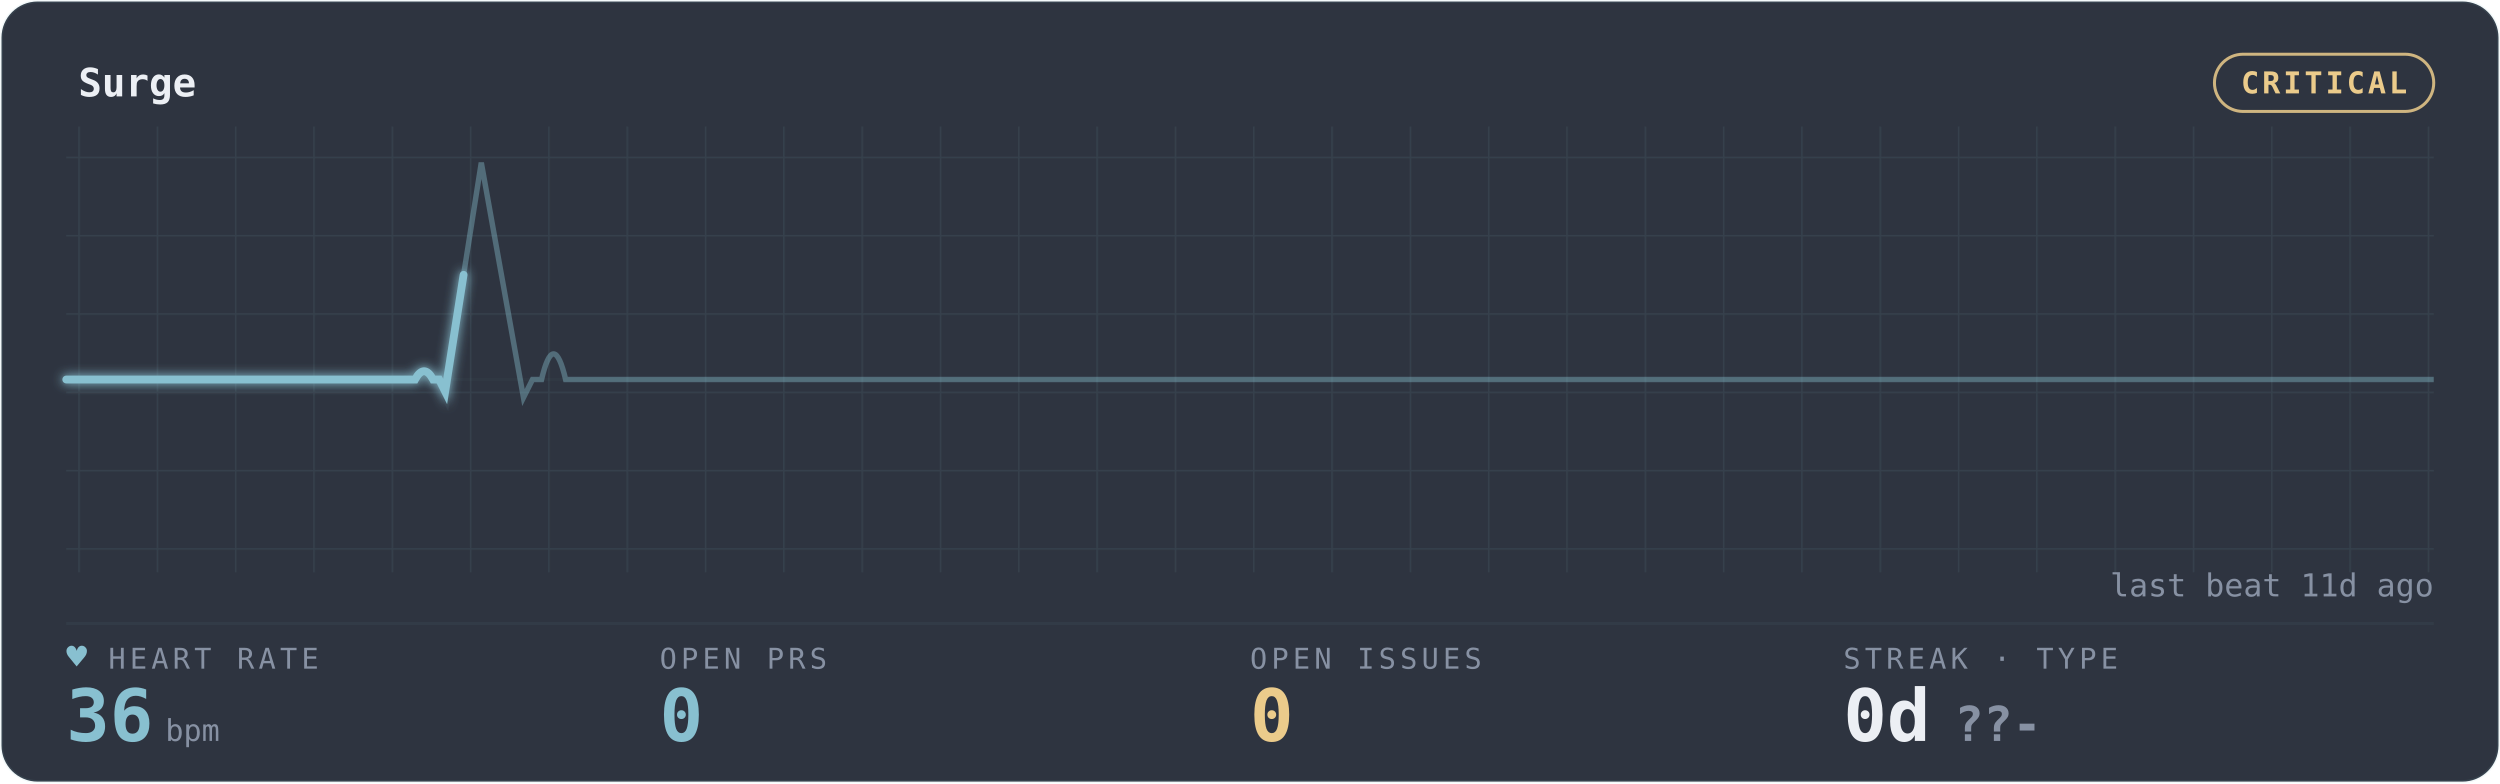
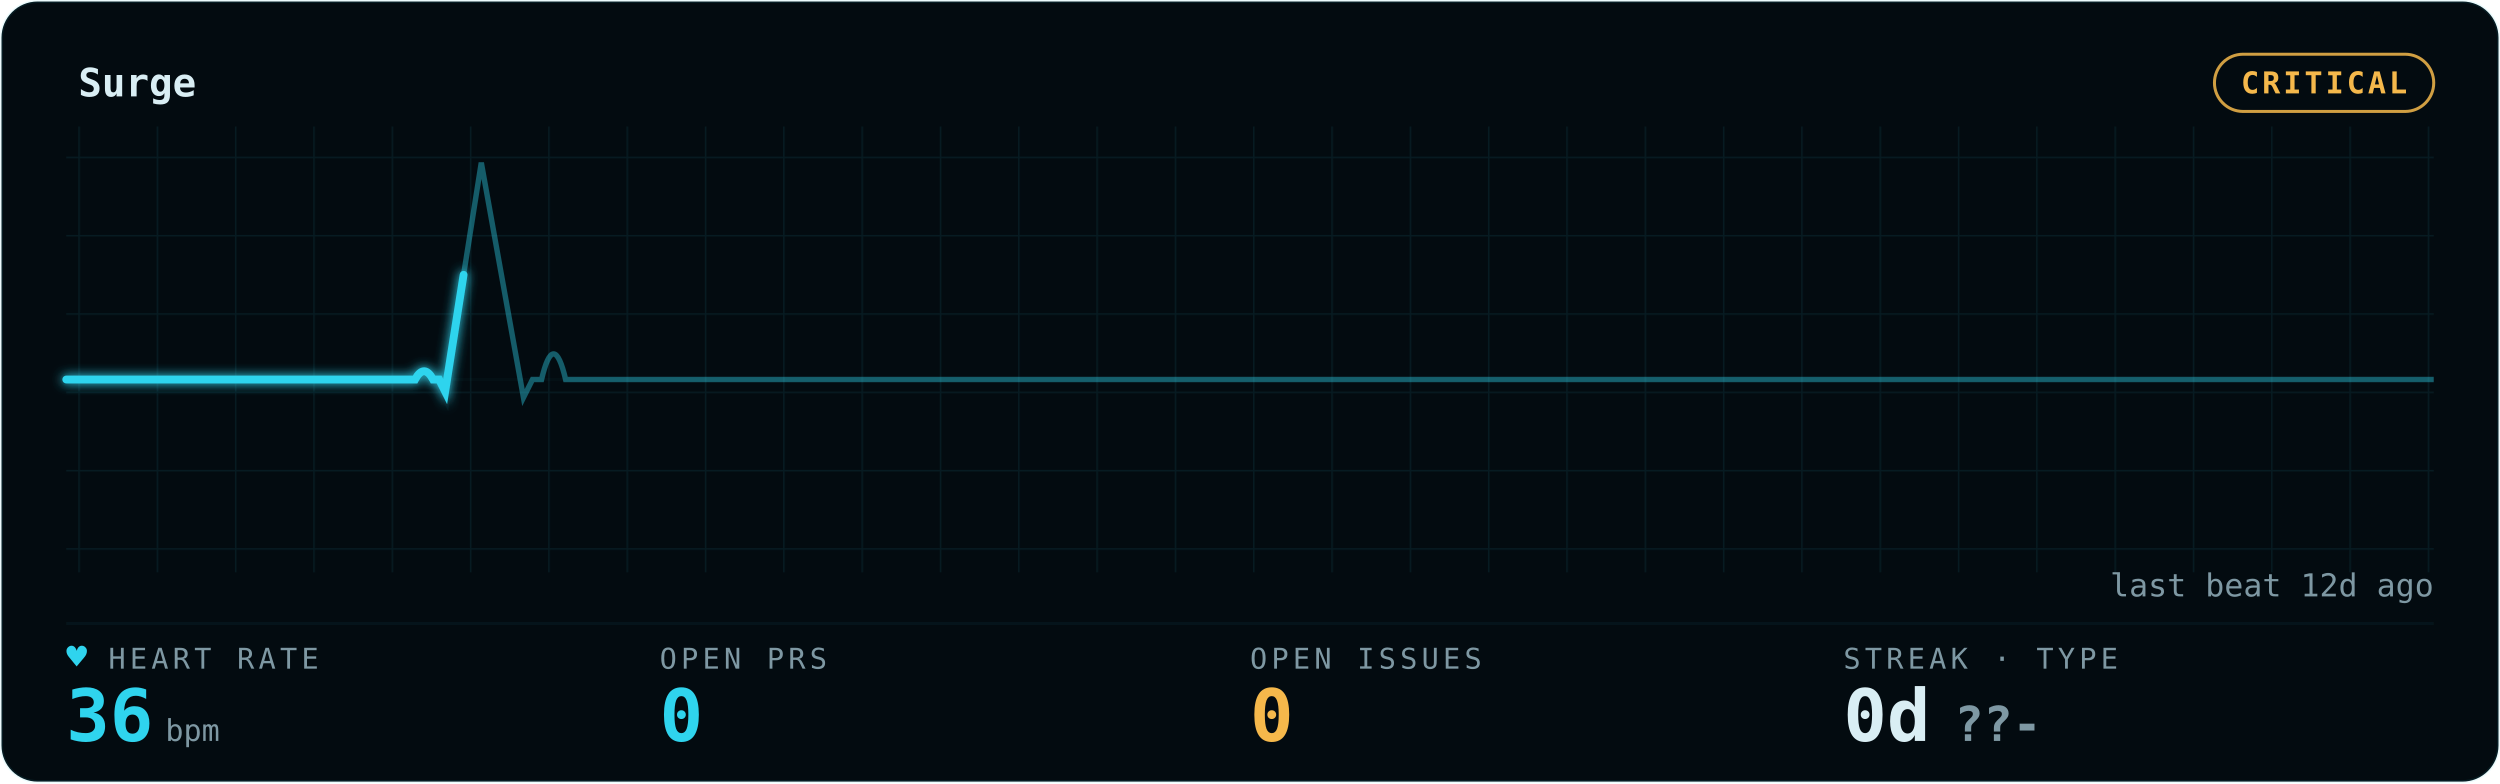
<svg xmlns="http://www.w3.org/2000/svg" width="100%" viewBox="0 0 830 260" role="img" aria-labelledby="gp-title gp-desc">
  <style>.gp-trail{animation:gp-sweep 10s linear infinite}
       .gp-sweep{animation:gp-sweep 10s linear infinite}
       .gp-grid-pulse{animation:gp-grid-breathe 18s ease-in-out infinite}
       .gp-pill-pulse{animation:gp-pill-breathe 4.8s ease-in-out infinite}
       .gp-heart{animation:gp-thump 1.65s ease-in-out infinite;transform-origin:center;transform-box:fill-box}
       .gp-dot{animation:gp-blink 1.8s ease-in-out infinite}
       @keyframes gp-sweep{from{stroke-dashoffset:1000}to{stroke-dashoffset:0}}
       @keyframes gp-grid-breathe{0%,100%{opacity:.72}50%{opacity:.96}}
       @keyframes gp-pill-breathe{0%,100%{opacity:.72}50%{opacity:1}}
       @keyframes gp-thump{0%,100%{transform:scale(1)}20%{transform:scale(1.12)}40%{transform:scale(1)}}
       @keyframes gp-blink{50%{opacity:.25}}@media (prefers-reduced-motion:reduce){*{animation:none !important}}</style>
  <defs>
    <filter id="gp-glow" x="-20%" y="-40%" width="140%" height="180%">
      <feGaussianBlur stdDeviation="1.7" result="b" />
      <feMerge>
        <feMergeNode in="b" />
        <feMergeNode in="SourceGraphic" />
      </feMerge>
    </filter>
    <pattern id="gp-grid" width="26" height="26" patternUnits="userSpaceOnUse">
-       <path d="M26 0H0V26" fill="none" stroke="rgba(136,192,208,0.10)" stroke-width="1" />
+       <path d="M26 0H0V26" fill="none" stroke="rgba(47,212,238,0.09)" stroke-width="1" />
    </pattern>
  </defs>
-   <rect x="0.5" y="0.5" width="829" height="259" rx="12" fill="#2E3440" stroke="rgba(136,192,208,0.10)" />
+   <rect x="0.5" y="0.5" width="829" height="259" rx="12" fill="#030B10" stroke="rgba(47,212,238,0.09)" />
  <rect x="22" y="42" width="786" height="148" fill="url(#gp-grid)" opacity="0.9" class="gp-grid-pulse" />
-   <text x="26" y="32" font-family="ui-monospace,'SF Mono','Cascadia Code',Menlo,Consolas,monospace" font-size="13" font-weight="600" fill="#ECEFF4">Surge</text>
-   <rect class="gp-pill-pulse" x="735.2" y="18" width="72.8" height="19" rx="9.5" fill="none" stroke="#EBCB8B" opacity="0.85" />
-   <text x="771.6" y="31" text-anchor="middle" font-family="ui-monospace,'SF Mono','Cascadia Code',Menlo,Consolas,monospace" font-size="10" font-weight="600" fill="#EBCB8B" letter-spacing="1">CRITICAL</text>
-   <line x1="22" y1="207" x2="808" y2="207" stroke="rgba(136,192,208,0.10)" stroke-width="1" opacity="0.55" />
-   <line x1="22" y1="126" x2="808" y2="126" stroke="rgba(136,192,208,0.10)" stroke-width="1" opacity="0.25" />
-   <path d="M22 126 h56.143 h56.143 h3.505 q3 -5.5 6 0 h2 l2 4 l12 -76 l14 78 l3 -6 h3 q4 -17 8 0 h2.637 h56.143 h56.143 h56.143 h56.143 h56.143 h56.143 h56.143 h56.143 h56.143 h56.143 h56.143 H808" fill="none" stroke="#88C0D0" stroke-width="1.8" opacity="0.40" />
-   <path class="gp-trail" d="M22 126 h56.143 h56.143 h3.505 q3 -5.5 6 0 h2 l2 4 l12 -76 l14 78 l3 -6 h3 q4 -17 8 0 h2.637 h56.143 h56.143 h56.143 h56.143 h56.143 h56.143 h56.143 h56.143 h56.143 h56.143 h56.143 H808" pathLength="1000" fill="none" stroke="#88C0D0" stroke-width="4.0" stroke-linecap="round" stroke-dasharray="170 830" opacity="0.07" filter="url(#gp-glow)" />
-   <path class="gp-sweep" d="M22 126 h56.143 h56.143 h3.505 q3 -5.5 6 0 h2 l2 4 l12 -76 l14 78 l3 -6 h3 q4 -17 8 0 h2.637 h56.143 h56.143 h56.143 h56.143 h56.143 h56.143 h56.143 h56.143 h56.143 h56.143 h56.143 H808" pathLength="1000" fill="none" stroke="#88C0D0" stroke-width="2.6" stroke-linecap="round" stroke-dasharray="170 830" filter="url(#gp-glow)" />
-   <text x="36" y="222" font-family="ui-monospace,'SF Mono','Cascadia Code',Menlo,Consolas,monospace" font-size="9.5" letter-spacing="1.4" fill="#8791A3">HEART RATE</text>
-   <text class="gp-heart" x="22" y="222" font-family="ui-monospace,'SF Mono','Cascadia Code',Menlo,Consolas,monospace" font-size="11.5" fill="#88C0D0">♥</text>
-   <text x="22" y="246" font-family="ui-monospace,'SF Mono','Cascadia Code',Menlo,Consolas,monospace" font-size="24" font-weight="700" fill="#88C0D0">36<tspan font-size="10" font-weight="400" fill="#8791A3" dx="4">bpm</tspan>
+   <text x="26" y="32" font-family="ui-monospace,'SF Mono','Cascadia Code',Menlo,Consolas,monospace" font-size="13" font-weight="600" fill="#D9EEF4">Surge</text>
+   <rect class="gp-pill-pulse" x="735.2" y="18" width="72.8" height="19" rx="9.5" fill="none" stroke="#F5B84B" opacity="0.85" />
+   <text x="771.6" y="31" text-anchor="middle" font-family="ui-monospace,'SF Mono','Cascadia Code',Menlo,Consolas,monospace" font-size="10" font-weight="600" fill="#F5B84B" letter-spacing="1">CRITICAL</text>
+   <line x1="22" y1="207" x2="808" y2="207" stroke="rgba(47,212,238,0.09)" stroke-width="1" opacity="0.55" />
+   <line x1="22" y1="126" x2="808" y2="126" stroke="rgba(47,212,238,0.09)" stroke-width="1" opacity="0.25" />
+   <path d="M22 126 h56.143 h56.143 h3.505 q3 -5.5 6 0 h2 l2 4 l12 -76 l14 78 l3 -6 h3 q4 -17 8 0 h2.637 h56.143 h56.143 h56.143 h56.143 h56.143 h56.143 h56.143 h56.143 h56.143 h56.143 h56.143 H808" fill="none" stroke="#2FD4EE" stroke-width="1.8" opacity="0.40" />
+   <path class="gp-trail" d="M22 126 h56.143 h56.143 h3.505 q3 -5.5 6 0 h2 l2 4 l12 -76 l14 78 l3 -6 h3 q4 -17 8 0 h2.637 h56.143 h56.143 h56.143 h56.143 h56.143 h56.143 h56.143 h56.143 h56.143 h56.143 h56.143 H808" pathLength="1000" fill="none" stroke="#2FD4EE" stroke-width="4.0" stroke-linecap="round" stroke-dasharray="170 830" opacity="0.07" filter="url(#gp-glow)" />
+   <path class="gp-sweep" d="M22 126 h56.143 h56.143 h3.505 q3 -5.5 6 0 h2 l2 4 l12 -76 l14 78 l3 -6 h3 q4 -17 8 0 h2.637 h56.143 h56.143 h56.143 h56.143 h56.143 h56.143 h56.143 h56.143 h56.143 h56.143 h56.143 H808" pathLength="1000" fill="none" stroke="#2FD4EE" stroke-width="2.6" stroke-linecap="round" stroke-dasharray="170 830" filter="url(#gp-glow)" />
+   <text x="36" y="222" font-family="ui-monospace,'SF Mono','Cascadia Code',Menlo,Consolas,monospace" font-size="9.5" letter-spacing="1.4" fill="#7E98A3">HEART RATE</text>
+   <text class="gp-heart" x="22" y="222" font-family="ui-monospace,'SF Mono','Cascadia Code',Menlo,Consolas,monospace" font-size="11.5" fill="#2FD4EE">♥</text>
+   <text x="22" y="246" font-family="ui-monospace,'SF Mono','Cascadia Code',Menlo,Consolas,monospace" font-size="24" font-weight="700" fill="#2FD4EE">36<tspan font-size="10" font-weight="400" fill="#7E98A3" dx="4">bpm</tspan>
  </text>
-   <text x="219" y="222" font-family="ui-monospace,'SF Mono','Cascadia Code',Menlo,Consolas,monospace" font-size="9.5" letter-spacing="1.4" fill="#8791A3">OPEN PRS</text>
-   <text x="219" y="246" font-family="ui-monospace,'SF Mono','Cascadia Code',Menlo,Consolas,monospace" font-size="24" font-weight="700" fill="#88C0D0">0</text>
-   <text x="415" y="222" font-family="ui-monospace,'SF Mono','Cascadia Code',Menlo,Consolas,monospace" font-size="9.5" letter-spacing="1.4" fill="#8791A3">OPEN ISSUES</text>
-   <text x="415" y="246" font-family="ui-monospace,'SF Mono','Cascadia Code',Menlo,Consolas,monospace" font-size="24" font-weight="700" fill="#EBCB8B">0</text>
-   <text x="612" y="222" font-family="ui-monospace,'SF Mono','Cascadia Code',Menlo,Consolas,monospace" font-size="9.5" letter-spacing="1.4" fill="#8791A3">STREAK · TYPE</text>
-   <text x="612" y="246" font-family="ui-monospace,'SF Mono','Cascadia Code',Menlo,Consolas,monospace" font-size="24" font-weight="700" fill="#ECEFF4">0d<tspan fill="#8791A3" font-size="16" dx="8">??-</tspan>
+   <text x="219" y="222" font-family="ui-monospace,'SF Mono','Cascadia Code',Menlo,Consolas,monospace" font-size="9.5" letter-spacing="1.4" fill="#7E98A3">OPEN PRS</text>
+   <text x="219" y="246" font-family="ui-monospace,'SF Mono','Cascadia Code',Menlo,Consolas,monospace" font-size="24" font-weight="700" fill="#2FD4EE">0</text>
+   <text x="415" y="222" font-family="ui-monospace,'SF Mono','Cascadia Code',Menlo,Consolas,monospace" font-size="9.5" letter-spacing="1.4" fill="#7E98A3">OPEN ISSUES</text>
+   <text x="415" y="246" font-family="ui-monospace,'SF Mono','Cascadia Code',Menlo,Consolas,monospace" font-size="24" font-weight="700" fill="#F5B84B">0</text>
+   <text x="612" y="222" font-family="ui-monospace,'SF Mono','Cascadia Code',Menlo,Consolas,monospace" font-size="9.5" letter-spacing="1.4" fill="#7E98A3">STREAK · TYPE</text>
+   <text x="612" y="246" font-family="ui-monospace,'SF Mono','Cascadia Code',Menlo,Consolas,monospace" font-size="24" font-weight="700" fill="#D9EEF4">0d<tspan fill="#7E98A3" font-size="16" dx="8">??-</tspan>
  </text>
-   <text x="808" y="198" text-anchor="end" font-family="ui-monospace,'SF Mono','Cascadia Code',Menlo,Consolas,monospace" font-size="10.5" fill="#8791A3">last beat 11d ago</text>
+   <text x="808" y="198" text-anchor="end" font-family="ui-monospace,'SF Mono','Cascadia Code',Menlo,Consolas,monospace" font-size="10.5" fill="#7E98A3">last beat 12d ago</text>
</svg>
